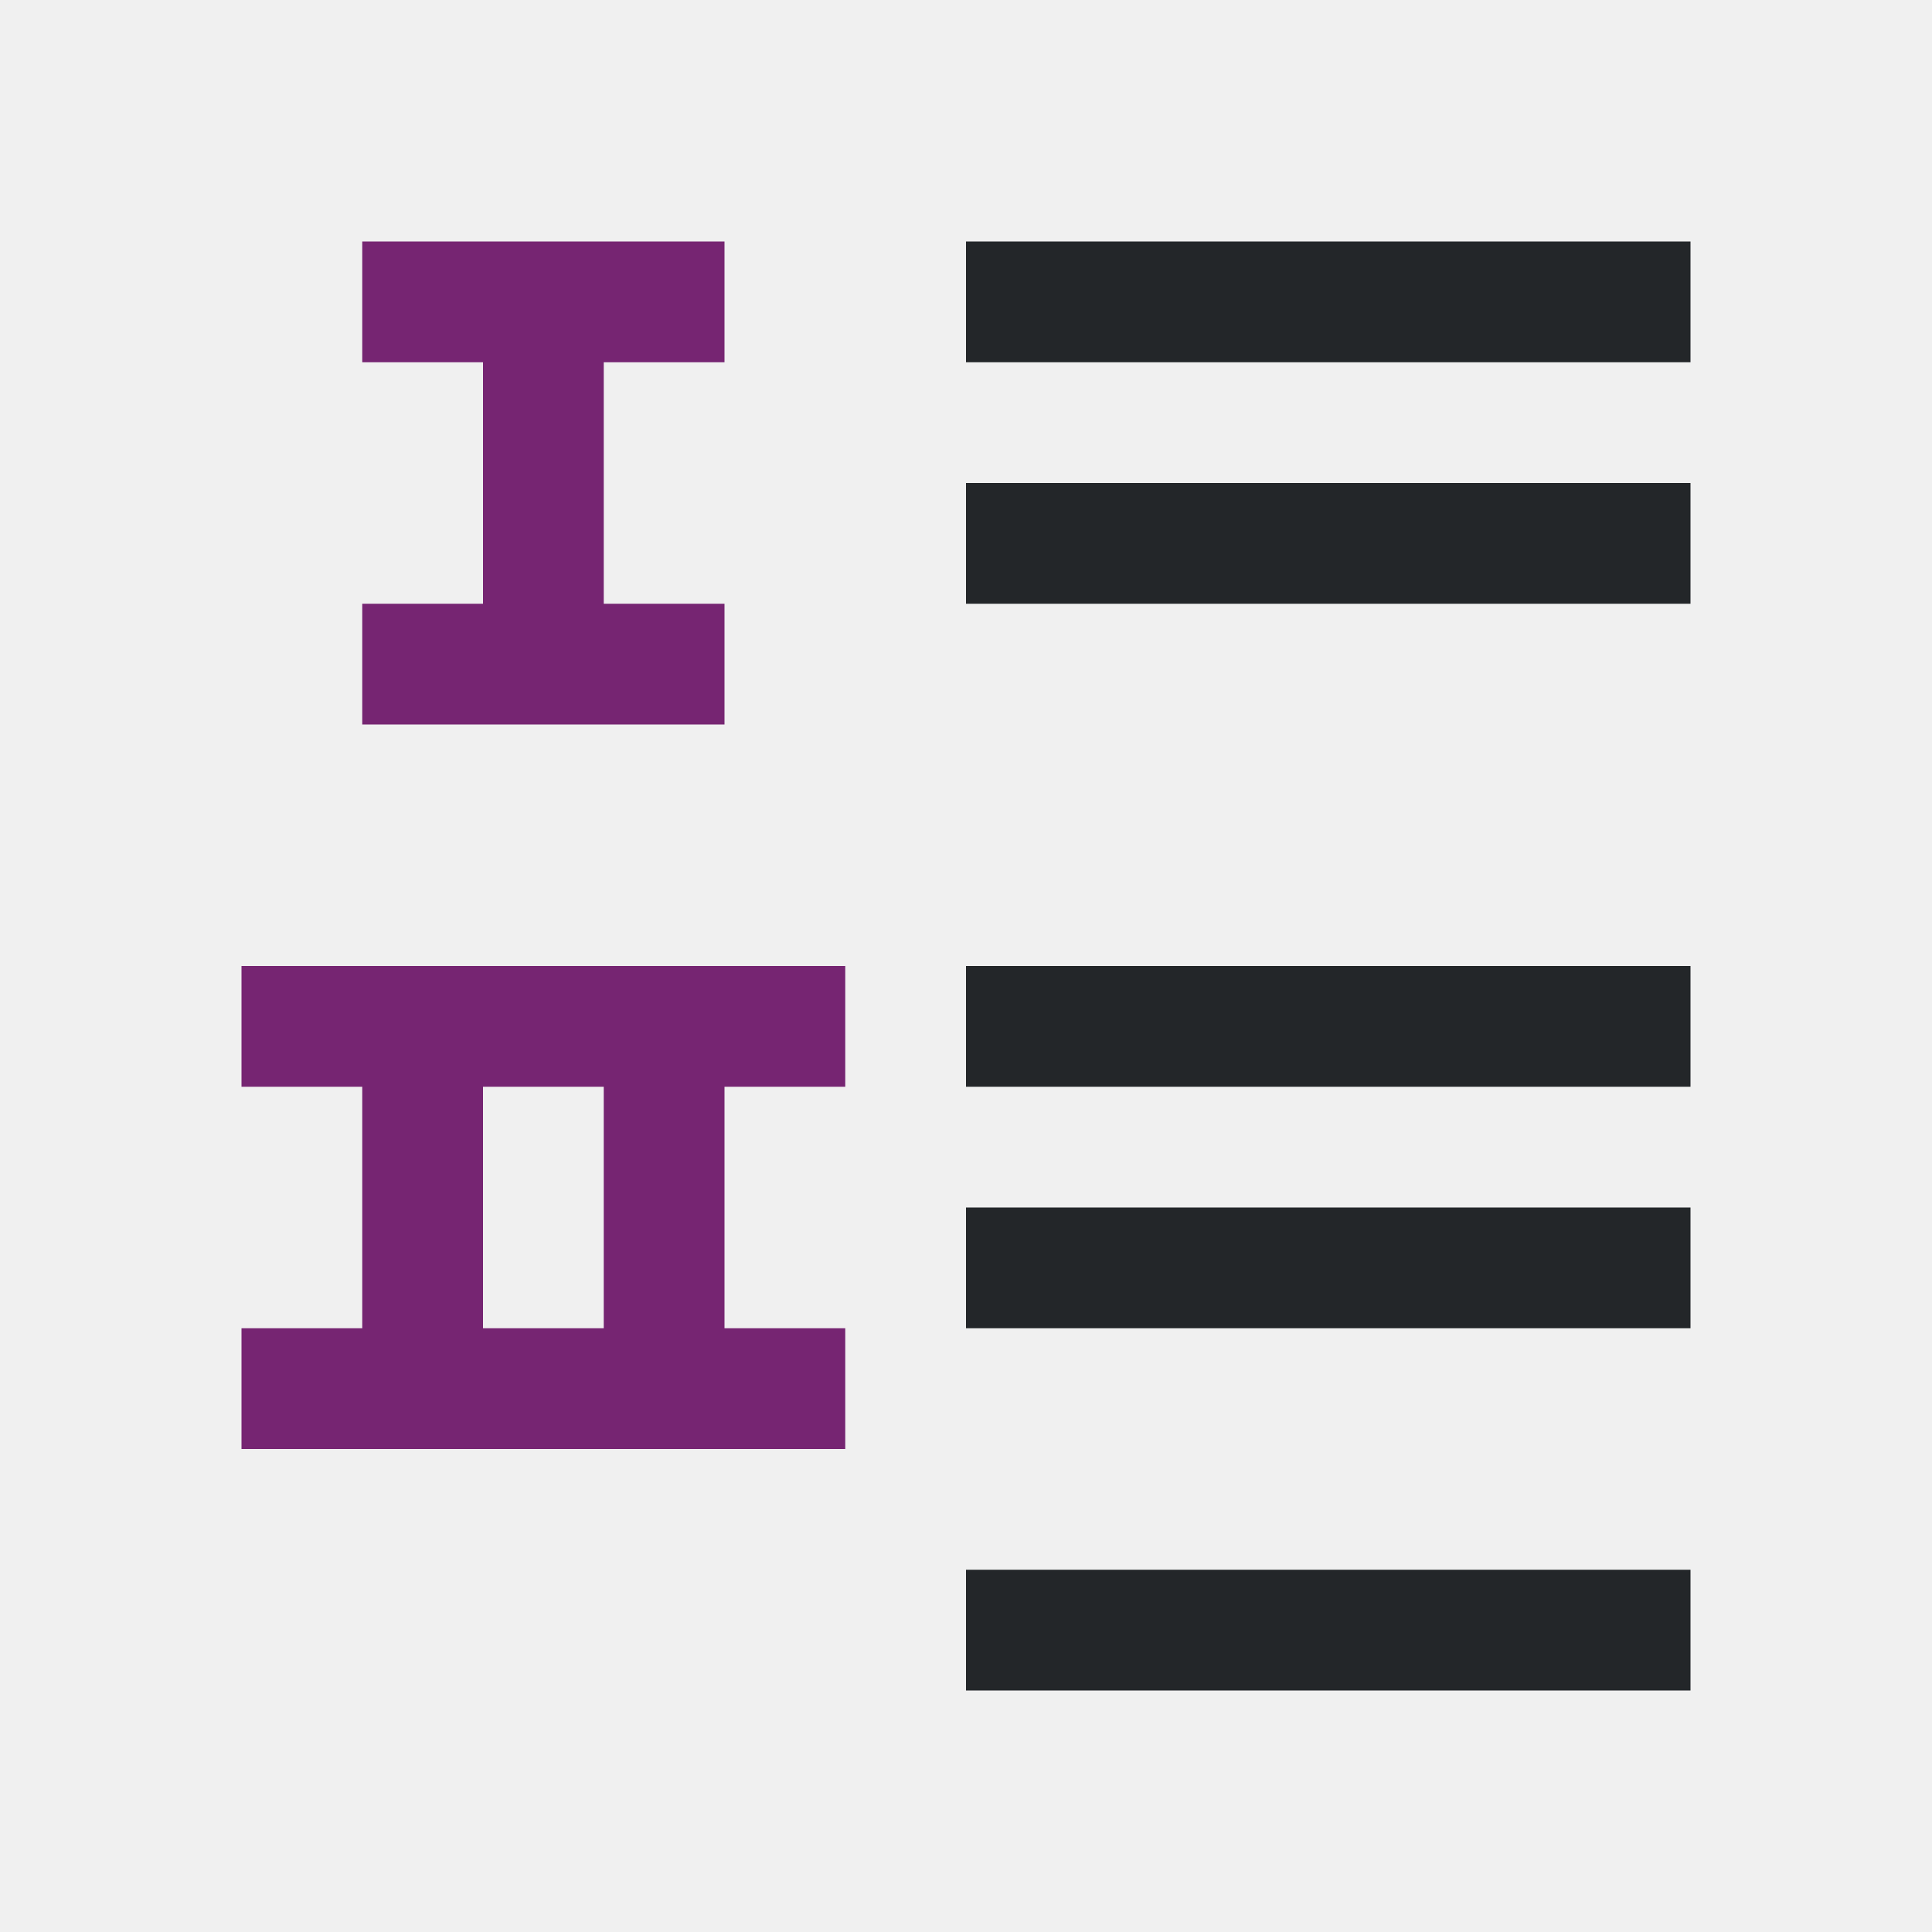
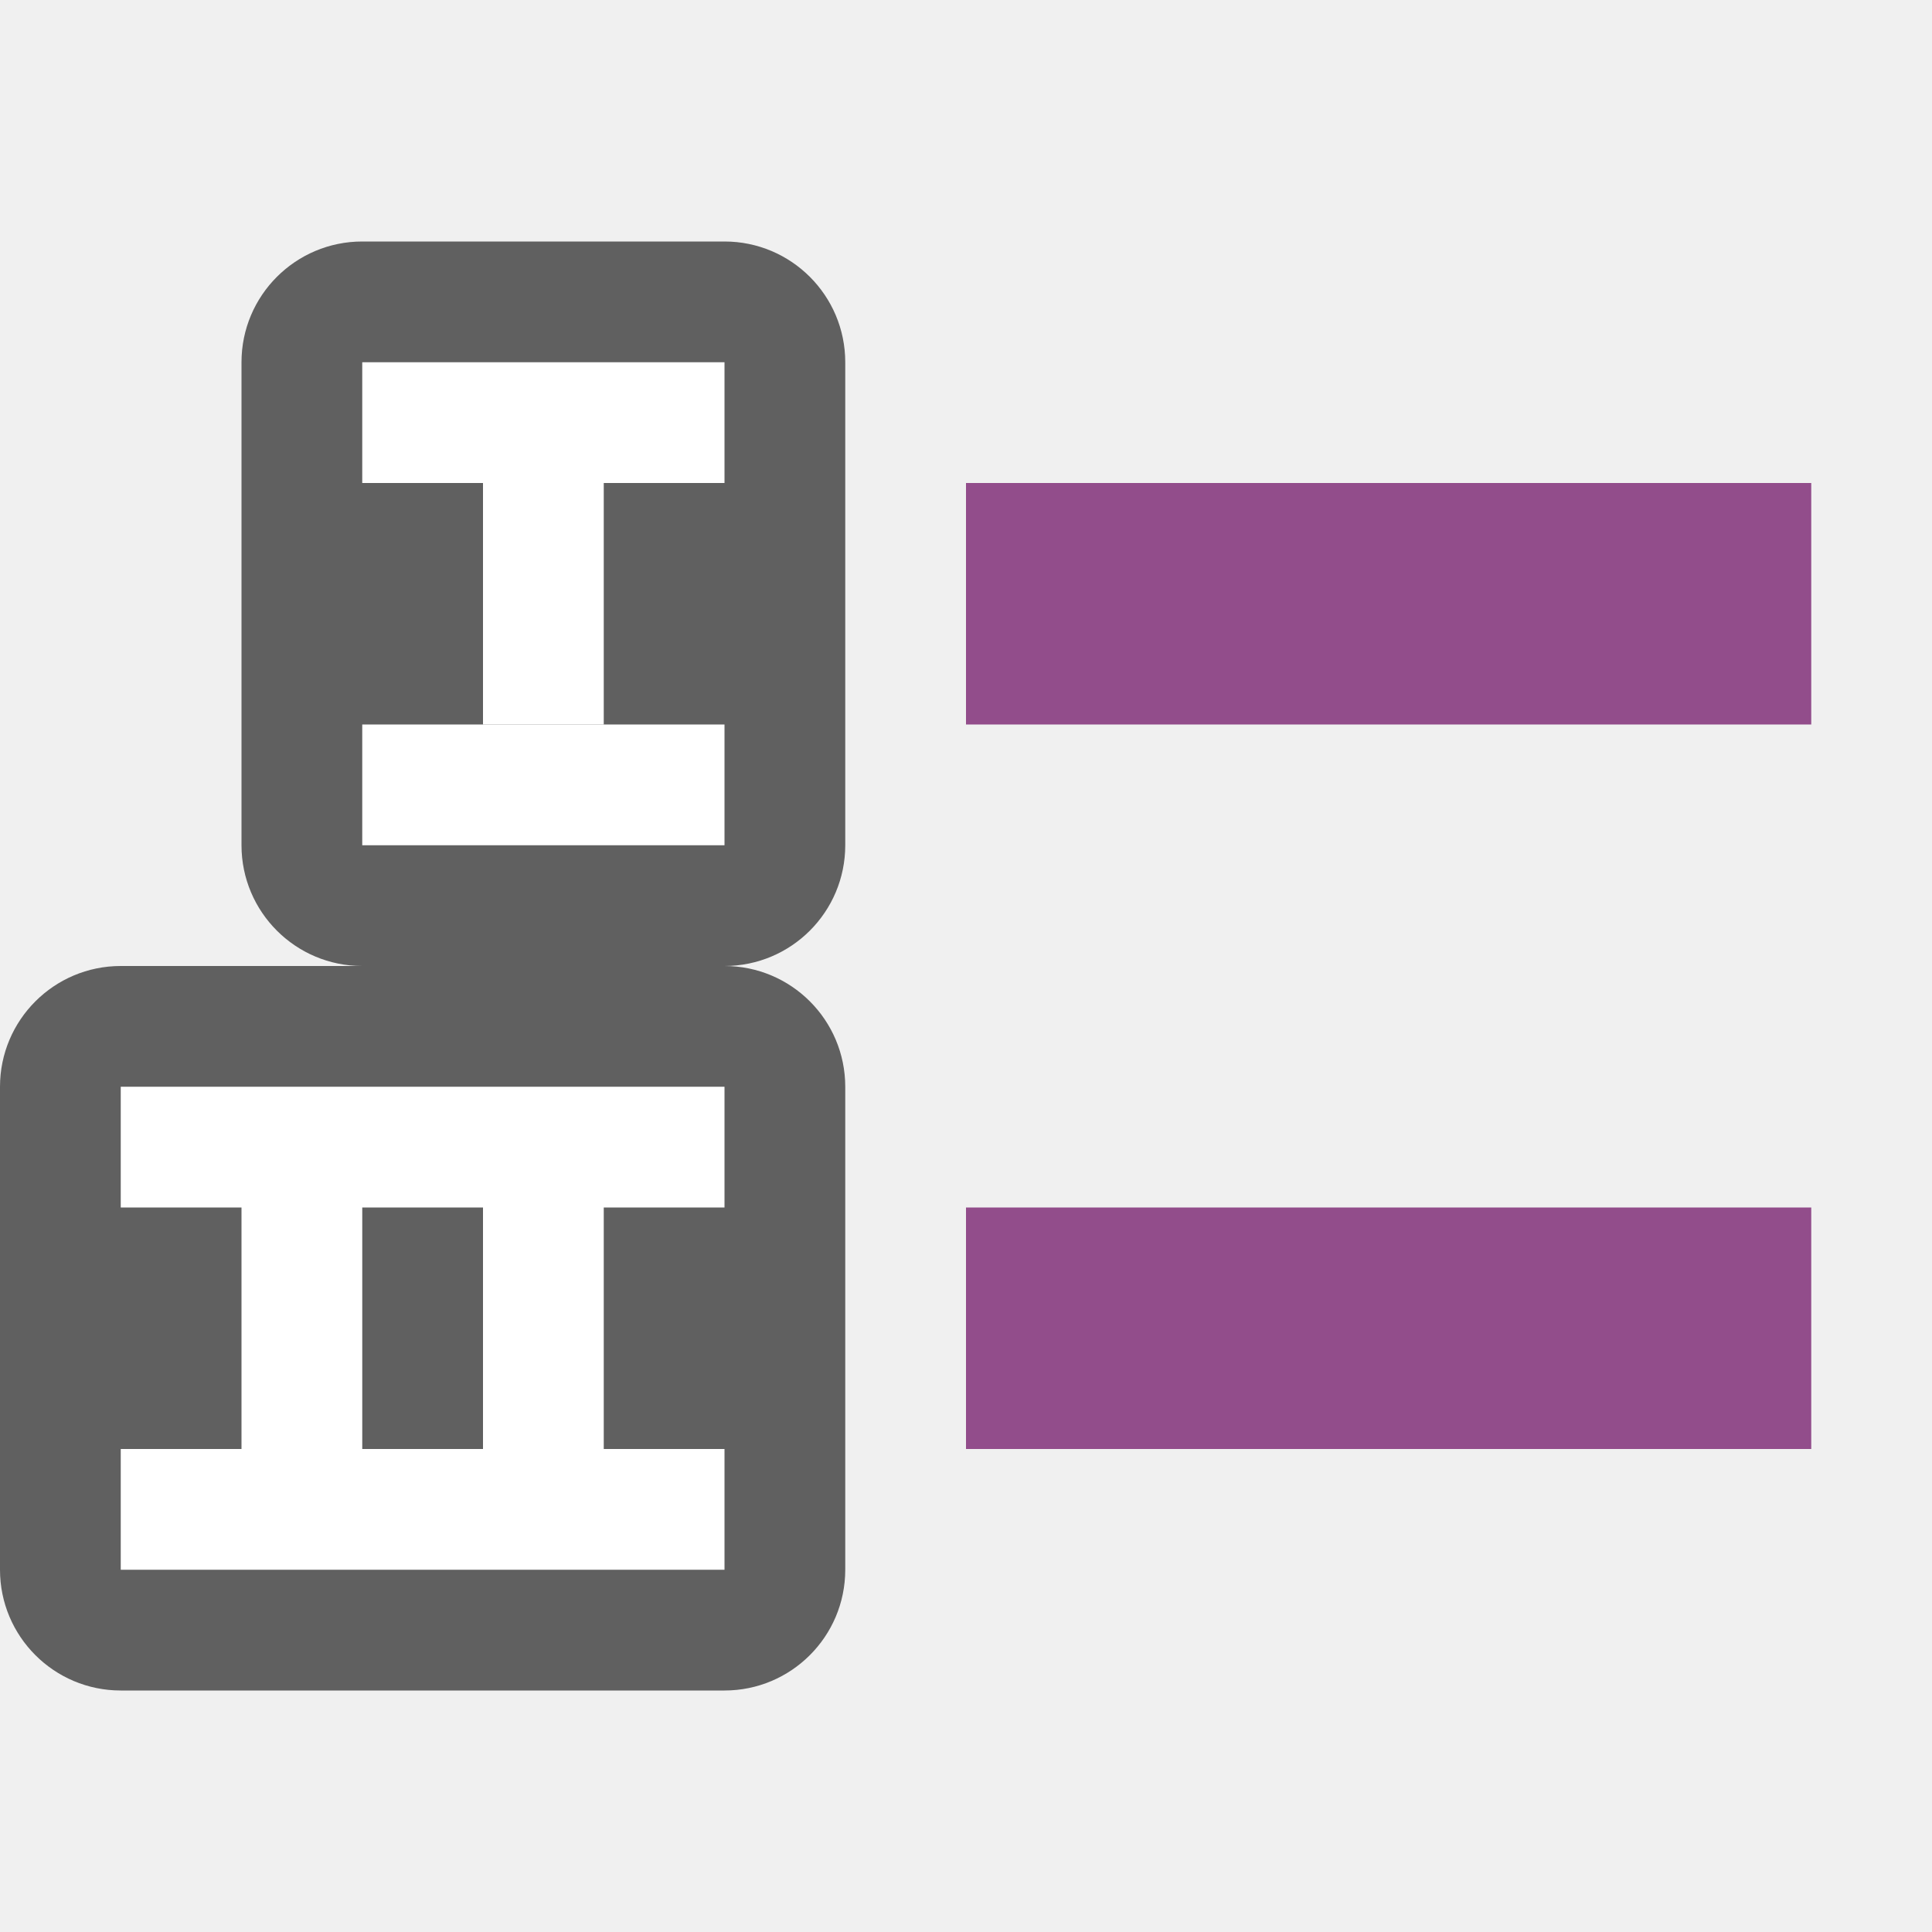
<svg xmlns="http://www.w3.org/2000/svg" viewBox="0 0 16 16" version="1.1" id="svg6">
  <defs id="defs10" />
-   <path d="m3 2v1h1v2h-1v1h3v-1h-1v-2h1v-1zm-1 6v1h1v2h-1v1h3 2v-1h-1v-2h1v-1zm2 1h1v2h-1z" fill="#762572" id="path4" />
-   <path id="path822" style="fill:#232629" d="m 14,13 v 1 H 8 v -1 z m 0,-3 v 1 H 8 v -1 z m 0,-2 V 9 H 8 V 8 Z m 0,-4 V 5 H 8 V 4 Z m 0,-2 V 3 H 8 V 2 Z" />
+   <rect style="opacity:1;vector-effect:none;fill:#924d8b;fill-opacity:1;stroke:none;stroke-width:2.154;stroke-linecap:round;stroke-linejoin:round;stroke-miterlimit:4;stroke-dasharray:none;stroke-dashoffset:0;stroke-opacity:1" id="rect7299" width="7" height="2" x="8" y="4" />
+   <rect y="2" x="2" height="6" width="5" id="rect830" style="opacity:0.6;vector-effect:none;fill:#000000;fill-opacity:1;stroke:none;stroke-width:2.154;stroke-linecap:round;stroke-linejoin:round;stroke-miterlimit:4;stroke-dasharray:none;stroke-dashoffset:0;stroke-opacity:1" ry="1" />
+   <rect y="4" x="4" height="2" width="1" id="rect832" style="opacity:1;vector-effect:none;fill:#ffffff;fill-opacity:1;stroke:none;stroke-width:2.154;stroke-linecap:round;stroke-linejoin:round;stroke-miterlimit:4;stroke-dasharray:none;stroke-dashoffset:0;stroke-opacity:1" />
+   <rect style="opacity:0.6;vector-effect:none;fill:#000000;fill-opacity:1;stroke:none;stroke-width:2.154;stroke-linecap:round;stroke-linejoin:round;stroke-miterlimit:4;stroke-dasharray:none;stroke-dashoffset:0;stroke-opacity:1" id="rect834" width="7" height="6" x="0" y="8" ry="1" />
+   <path style="opacity:1;vector-effect:none;fill:#ffffff;fill-opacity:1;stroke:none;stroke-width:2.154;stroke-linecap:round;stroke-linejoin:round;stroke-miterlimit:4;stroke-dasharray:none;stroke-dashoffset:0;stroke-opacity:1" d="M 1 9 L 1 10 L 2 10 L 2 12 L 1 12 L 1 13 L 6 13 L 6 12 L 5 12 L 5 10 L 6 10 L 6 9 L 1 9 z M 3 10 L 4 10 L 4 12 L 3 12 L 3 10 z " id="rect836" />
+   <rect y="10" x="8" height="2" width="7" id="rect827" style="opacity:1;vector-effect:none;fill:#924d8b;fill-opacity:1;stroke:none;stroke-width:2.154;stroke-linecap:round;stroke-linejoin:round;stroke-miterlimit:4;stroke-dasharray:none;stroke-dashoffset:0;stroke-opacity:1" />
+   <rect style="opacity:1;fill:#ffffff;fill-opacity:1;stroke:none;stroke-width:2;stroke-linejoin:round;stroke-miterlimit:4;stroke-dasharray:none" id="rect838" width="3" height="1" x="3" y="3" />
+   <rect style="opacity:1;fill:#ffffff;fill-opacity:1;stroke:none;stroke-width:2;stroke-linejoin:round;stroke-miterlimit:4;stroke-dasharray:none" id="rect840" width="3" height="1" x="3" y="6" />
</svg>
